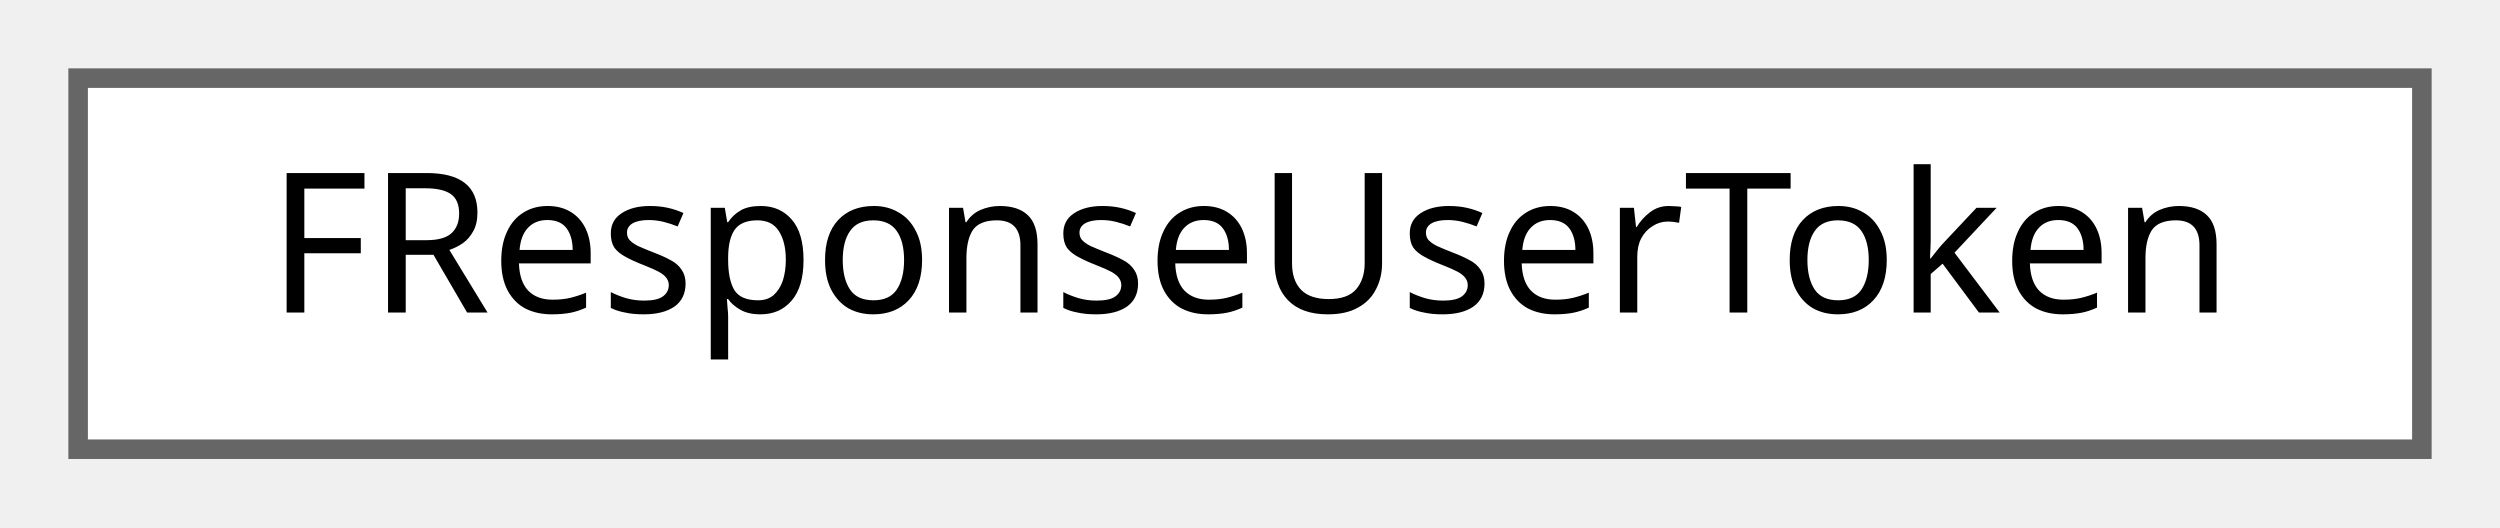
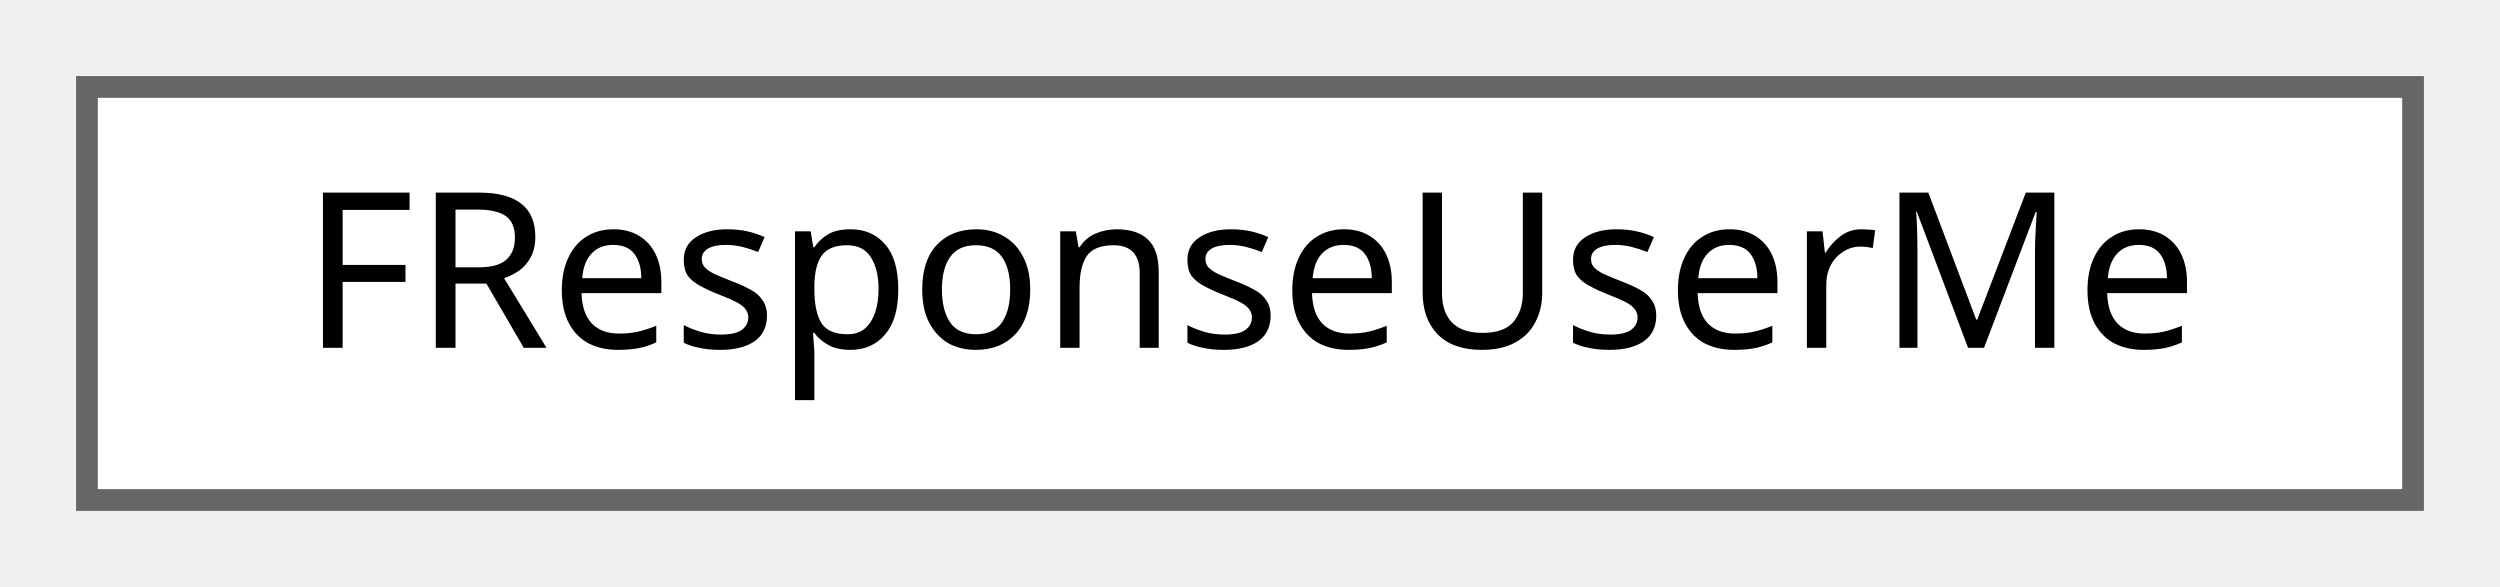
- <svg xmlns="http://www.w3.org/2000/svg" xmlns:xlink="http://www.w3.org/1999/xlink" width="128pt" height="27pt" viewBox="0.00 0.00 128.00 27.00">
+ <svg xmlns="http://www.w3.org/2000/svg" xmlns:xlink="http://www.w3.org/1999/xlink" width="115pt" height="27pt" viewBox="0.00 0.00 115.00 27.00">
  <g id="graph0" class="graph" transform="scale(1 1) rotate(0) translate(4 23)">
    <g id="Node000000" class="node">
      <g id="a_Node000000">
-         <a xlink:href="structFResponseUserToken.html" target="_top" xlink:title=" ">
-           <polygon fill="white" stroke="#666666" points="120,-19 0,-19 0,0 120,0 120,-19" />
-           <text text-anchor="middle" x="60" y="-7" font-family="Malgun Gothic" font-size="10.00">FResponseUserToken</text>
+         <a xlink:href="structFResponseUserMe.html" target="_top" xlink:title=" ">
+           <polygon fill="white" stroke="#666666" points="107,-19 0,-19 0,0 107,0 107,-19" />
+           <text text-anchor="middle" x="53.5" y="-7" font-family="Malgun Gothic" font-size="10.00">FResponseUserMe</text>
        </a>
      </g>
    </g>
  </g>
</svg>
